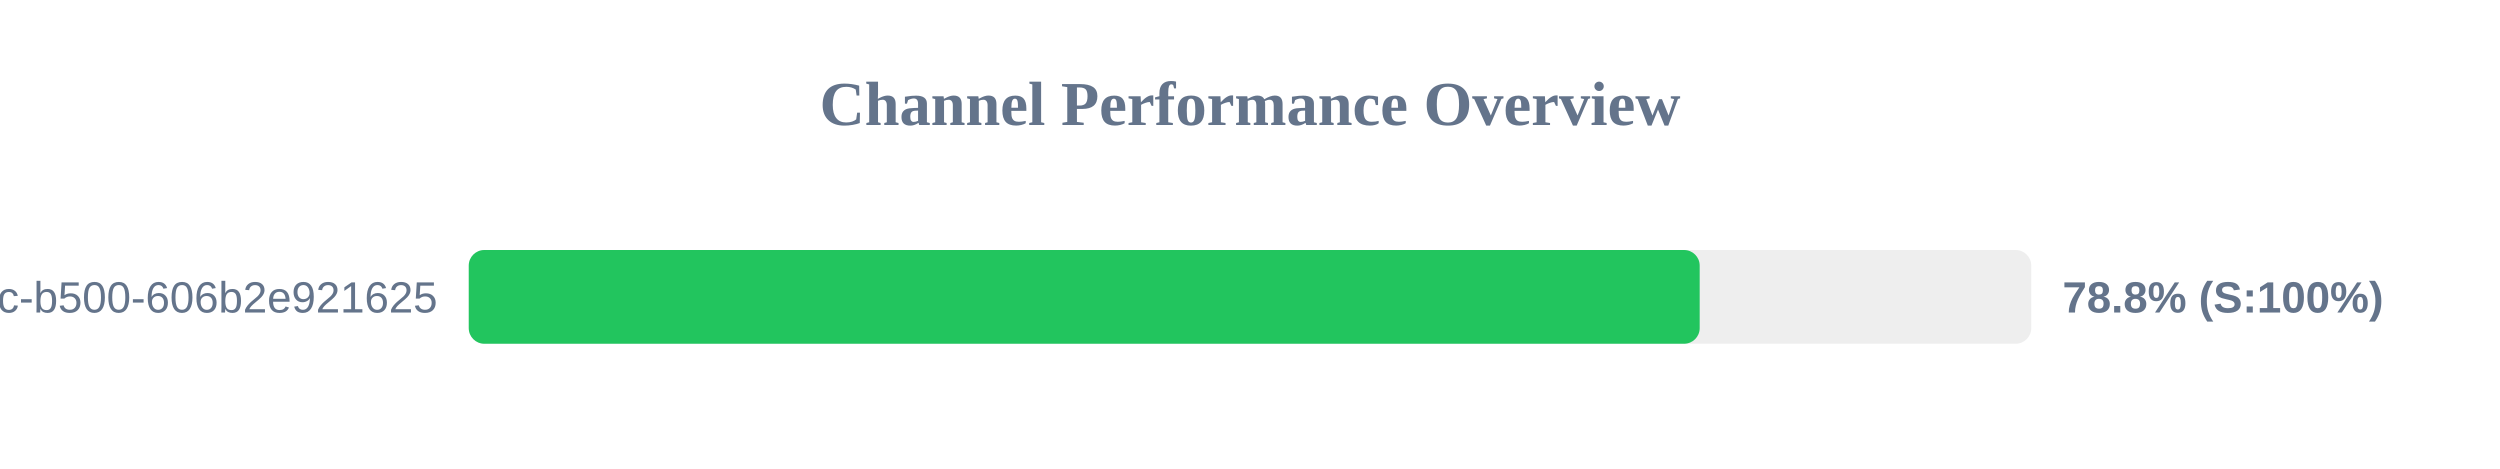
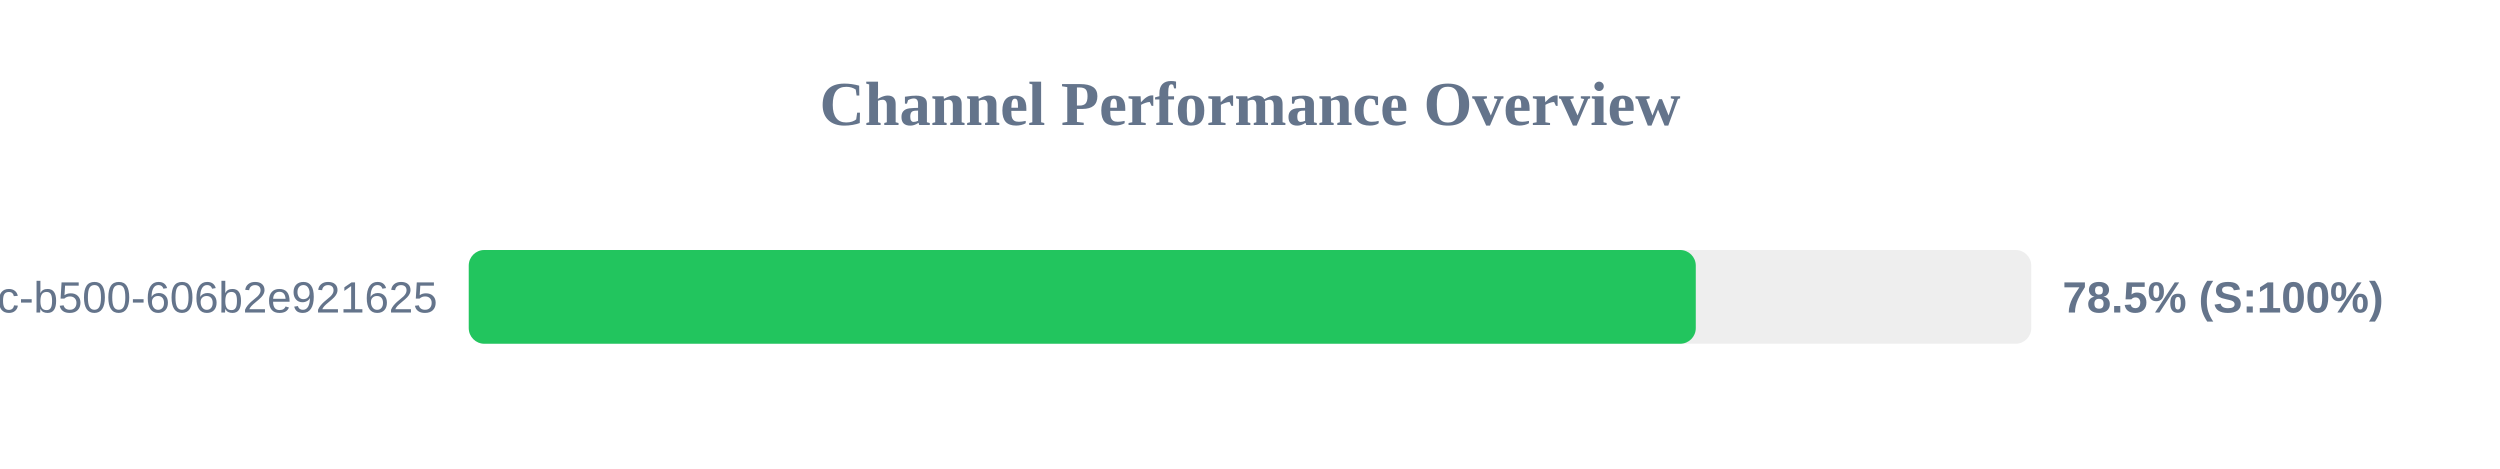
<svg xmlns="http://www.w3.org/2000/svg" width="800" height="150" version="1.1">
  <style>
        .row { font: 14px Arial; fill: #64748b; }
        .score { font: bold 14px Arial; fill: #64748b; }
    </style>
  <text x="400" y="40" text-anchor="middle" font-size="20px" font-weight="bold" fill="#64748b">Channel Performance Overview</text>
  <rect x="150" y="80" width="500" height="30" fill="#eee" rx="5" />
-   <rect x="150" y="80" width="393.9" height="30" fill="#22c55e" rx="5" />
+   <rect x="150" y="80" width="392.65" height="30" fill="#22c55e" rx="5" />
  <text x="140" y="100" text-anchor="end" class="row">?uuid=f901861b-6491-450c-b500-606b2e921625</text>
-   <text x="660" y="100" text-anchor="start" class="score">78.8% (S:100%)</text>
+   <text x="660" y="100" text-anchor="start" class="score">78.5% (S:100%)</text>
</svg>
